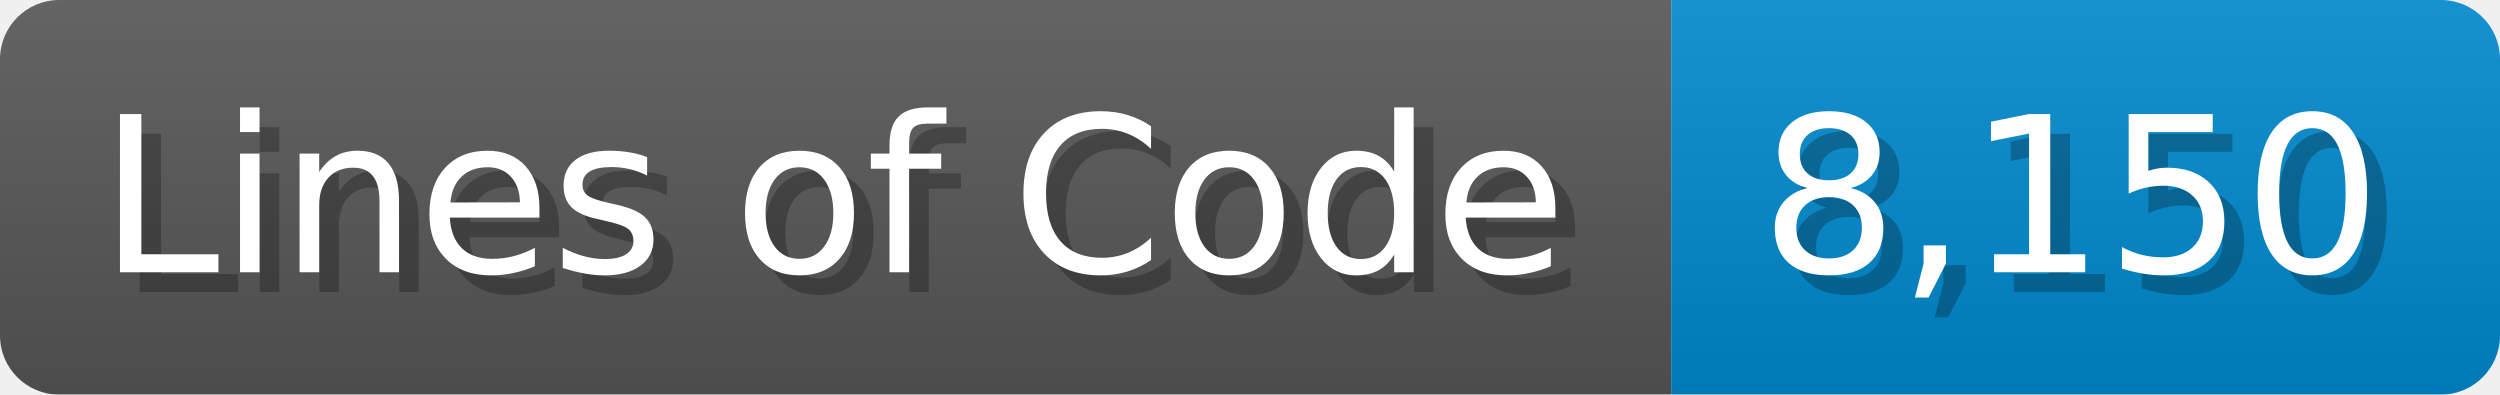
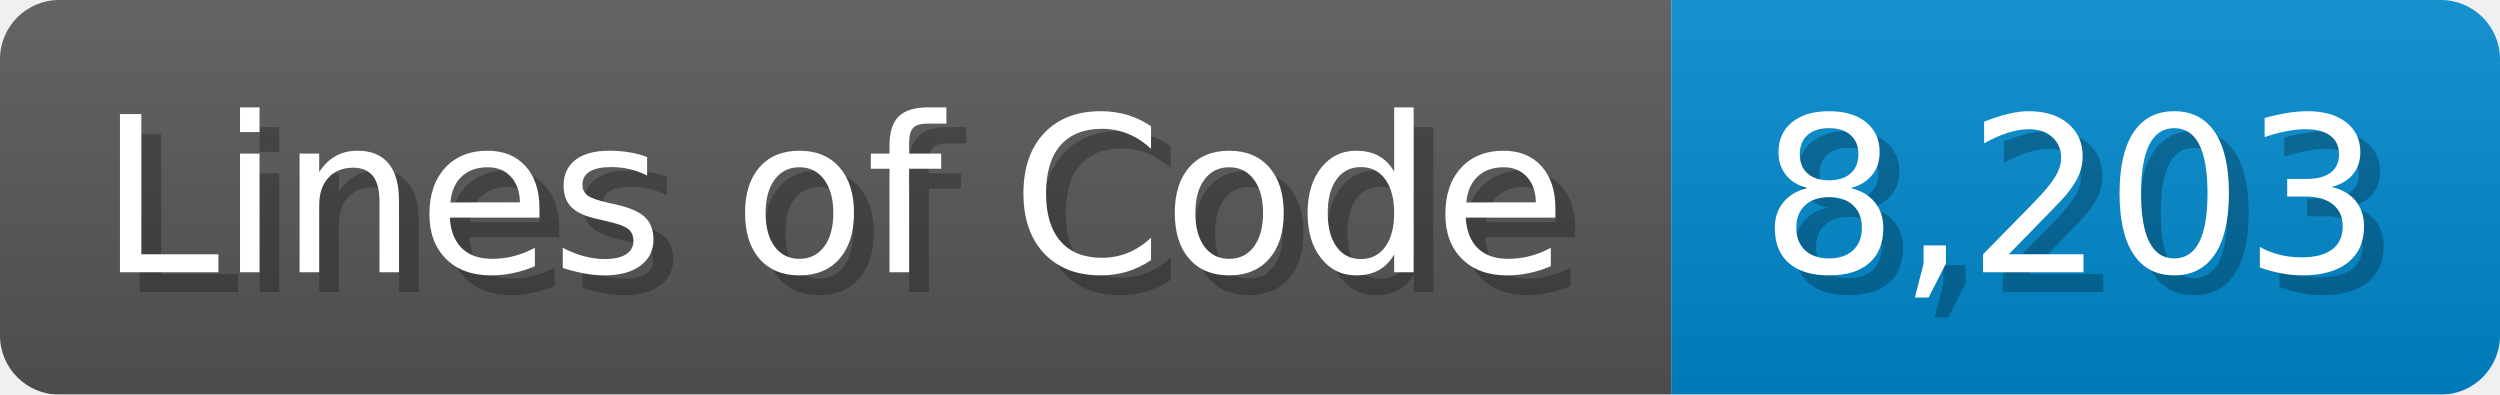
<svg xmlns="http://www.w3.org/2000/svg" width="126.7" height="20" viewBox="0 0 1267 200">
  <linearGradient id="a" x2="0" y2="100%">
    <stop offset="0" stop-opacity=".1" stop-color="#EEE" />
    <stop offset="1" stop-opacity=".1" />
  </linearGradient>
  <mask id="m">
    <rect width="1267" height="200" rx="30" fill="#FFF" />
  </mask>
  <g mask="url(#m)">
    <rect width="847" height="200" fill="#555" />
    <rect width="420" height="200" fill="#08C" x="847" />
    <rect width="1267" height="200" fill="url(#a)" />
  </g>
  <g fill="#fff" text-anchor="start" font-family="Verdana,DejaVu Sans,sans-serif" font-size="110">
    <text x="60" y="148" textLength="747" fill="#000" opacity="0.25">Lines of Code</text>
    <text x="50" y="138" textLength="747">Lines of Code</text>
-     <text x="902" y="148" textLength="320" fill="#000" opacity="0.25">8,150</text>
-     <text x="892" y="138" textLength="320">8,150</text>
+     <text x="902" y="148" textLength="320" fill="#000" opacity="0.25">8,203</text>
+     <text x="892" y="138" textLength="320">8,203</text>
  </g>
</svg>
